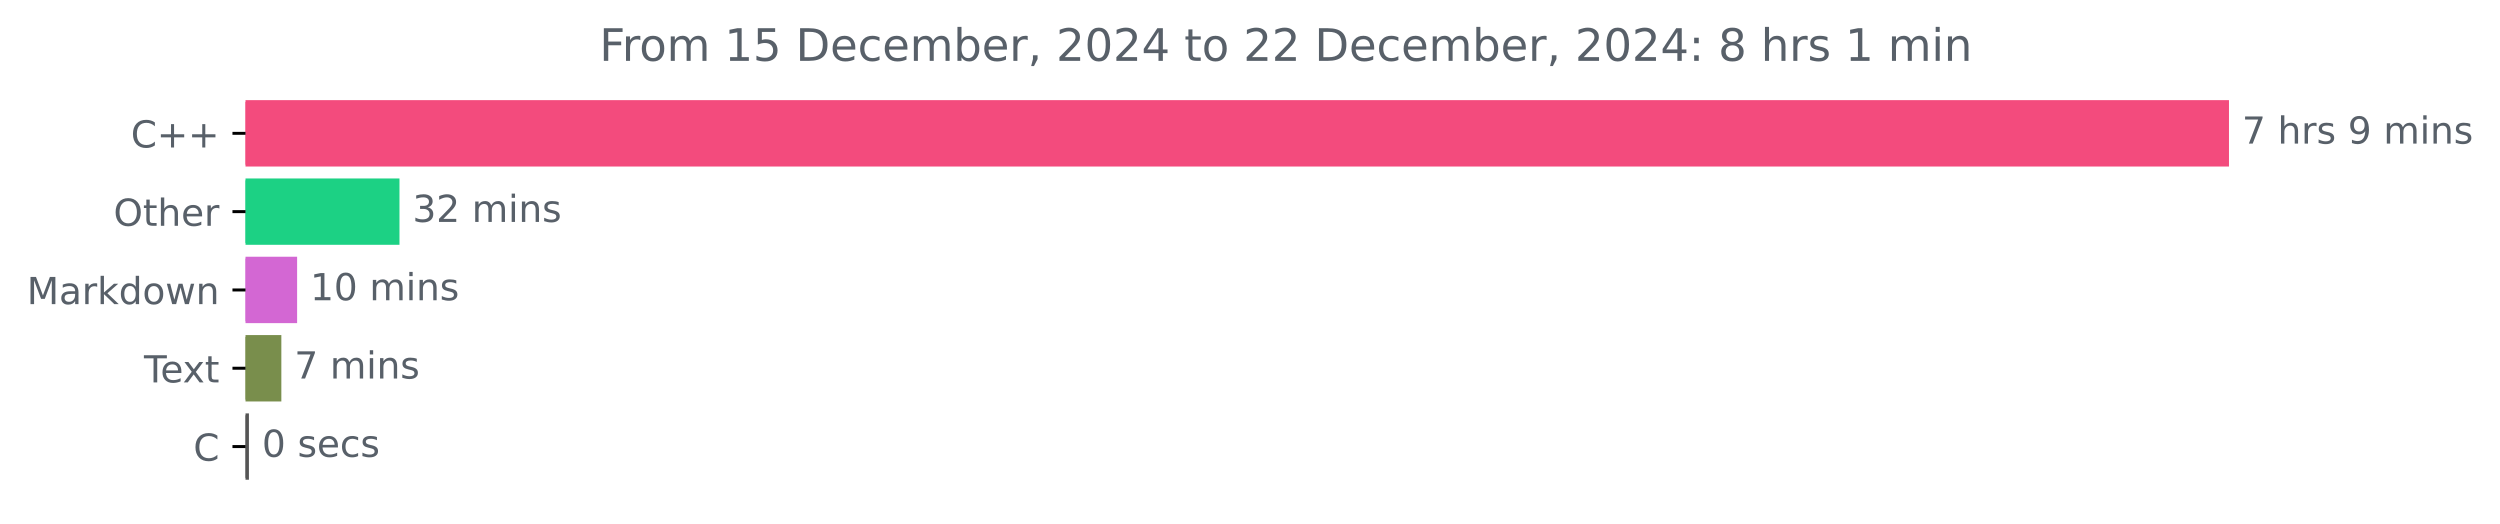
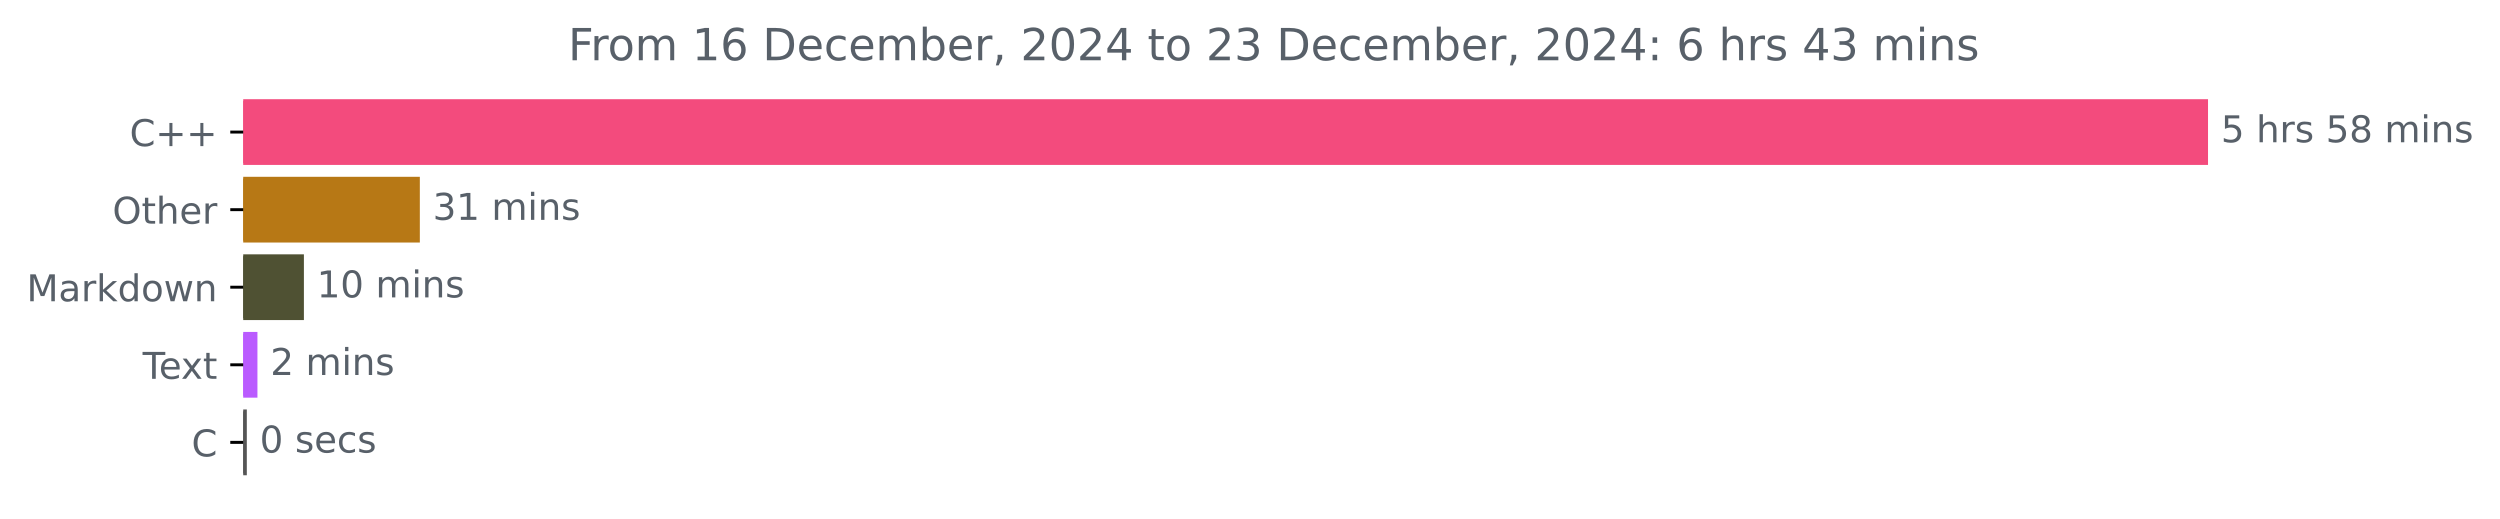
- <svg xmlns="http://www.w3.org/2000/svg" xmlns:xlink="http://www.w3.org/1999/xlink" width="670.452pt" height="140.398pt" viewBox="0 0 670.452 140.398" version="1.1">
+ <svg xmlns="http://www.w3.org/2000/svg" xmlns:xlink="http://www.w3.org/1999/xlink" width="676.815pt" height="140.398pt" viewBox="0 0 676.815 140.398" version="1.1">
  <defs>
    <style type="text/css">*{stroke-linejoin: round; stroke-linecap: butt}</style>
  </defs>
  <g id="figure_1">
    <g id="patch_1">
-       <path d="M 0 140.398  L 670.452 140.398  L 670.452 0  L 0 0  L 0 140.398  z " style="fill: none" />
+       <path d="M 0 140.398  L 676.815 140.398  L 676.815 0  L 0 0  L 0 140.398  z " style="fill: none" />
    </g>
    <g id="axes_1">
      <g id="patch_2">
-         <path d="M 65.841 27.358  L 597.269 27.358  L 597.269 44.158  L 65.841 44.158  z " clip-path="url(#p51cba4e1e6)" style="fill: #f34b7d; stroke: #f34b7d; stroke-linejoin: miter" />
+         <path d="M 65.841 27.358  L 597.269 27.358  L 597.269 44.158  L 65.841 44.158  z " clip-path="url(#p198c90b90d)" style="fill: #f34b7d; stroke: #f34b7d; stroke-linejoin: miter" />
      </g>
      <g id="patch_3">
-         <path d="M 65.841 48.358  L 106.633 48.358  L 106.633 65.158  L 65.841 65.158  z " clip-path="url(#p51cba4e1e6)" style="fill: #1cd184; stroke: #1cd184; stroke-linejoin: miter" />
+         <path d="M 65.841 48.358  L 113.161 48.358  L 113.161 65.158  L 65.841 65.158  z " clip-path="url(#p198c90b90d)" style="fill: #b77815; stroke: #b77815; stroke-linejoin: miter" />
      </g>
      <g id="patch_4">
-         <path d="M 65.841 69.358  L 79.18 69.358  L 79.18 86.158  L 65.841 86.158  z " clip-path="url(#p51cba4e1e6)" style="fill: #d367d3; stroke: #d367d3; stroke-linejoin: miter" />
+         <path d="M 65.841 69.358  L 81.774 69.358  L 81.774 86.158  L 65.841 86.158  z " clip-path="url(#p198c90b90d)" style="fill: #4f5133; stroke: #4f5133; stroke-linejoin: miter" />
      </g>
      <g id="patch_5">
-         <path d="M 65.841 90.358  L 74.952 90.358  L 74.952 107.158  L 65.841 107.158  z " clip-path="url(#p51cba4e1e6)" style="fill: #798e4c; stroke: #798e4c; stroke-linejoin: miter" />
+         <path d="M 65.841 90.358  L 69.195 90.358  L 69.195 107.158  L 65.841 107.158  z " clip-path="url(#p198c90b90d)" style="fill: #ba5bff; stroke: #ba5bff; stroke-linejoin: miter" />
      </g>
      <g id="patch_6">
-         <path d="M 65.841 111.358  L 66.257 111.358  L 66.257 128.158  L 65.841 128.158  z " clip-path="url(#p51cba4e1e6)" style="fill: #555555; stroke: #555555; stroke-linejoin: miter" />
+         <path d="M 65.841 111.358  L 66.32 111.358  L 66.32 128.158  L 65.841 128.158  z " clip-path="url(#p198c90b90d)" style="fill: #555555; stroke: #555555; stroke-linejoin: miter" />
      </g>
      <g id="matplotlib.axis_1" />
      <g id="matplotlib.axis_2">
        <g id="ytick_1">
          <g id="line2d_1">
            <defs>
-               <path id="m1af787ad83" d="M 0 0  L -3.5 0  " style="stroke: #000000; stroke-width: 0.8" />
+               <path id="md72a9754f8" d="M 0 0  L -3.5 0  " style="stroke: #000000; stroke-width: 0.8" />
            </defs>
            <g>
-               <use xlink:href="#m1af787ad83" x="65.841" y="35.758" style="stroke: #000000; stroke-width: 0.8" />
+               <use xlink:href="#md72a9754f8" x="65.841" y="35.758" style="stroke: #000000; stroke-width: 0.8" />
            </g>
          </g>
          <g id="text_1">
            <g style="fill: #586069" transform="translate(35.09844 39.55734) scale(0.1 -0.1)">
              <defs>
                <path id="DejaVuSans-43" d="M 4122 4306  L 4122 3641  Q 3803 3938 3442 4084  Q 3081 4231 2675 4231  Q 1875 4231 1450 3742  Q 1025 3253 1025 2328  Q 1025 1406 1450 917  Q 1875 428 2675 428  Q 3081 428 3442 575  Q 3803 722 4122 1019  L 4122 359  Q 3791 134 3420 21  Q 3050 -91 2638 -91  Q 1578 -91 968 557  Q 359 1206 359 2328  Q 359 3453 968 4101  Q 1578 4750 2638 4750  Q 3056 4750 3426 4639  Q 3797 4528 4122 4306  z " transform="scale(0.015625)" />
                <path id="DejaVuSans-2b" d="M 2944 4013  L 2944 2272  L 4684 2272  L 4684 1741  L 2944 1741  L 2944 0  L 2419 0  L 2419 1741  L 678 1741  L 678 2272  L 2419 2272  L 2419 4013  L 2944 4013  z " transform="scale(0.015625)" />
              </defs>
              <use xlink:href="#DejaVuSans-43" />
              <use xlink:href="#DejaVuSans-2b" x="69.824" />
              <use xlink:href="#DejaVuSans-2b" x="153.613" />
            </g>
          </g>
        </g>
        <g id="ytick_2">
          <g id="line2d_2">
            <g>
-               <use xlink:href="#m1af787ad83" x="65.841" y="56.758" style="stroke: #000000; stroke-width: 0.8" />
+               <use xlink:href="#md72a9754f8" x="65.841" y="56.758" style="stroke: #000000; stroke-width: 0.8" />
            </g>
          </g>
          <g id="text_2">
            <g style="fill: #586069" transform="translate(30.44687 60.55734) scale(0.1 -0.1)">
              <defs>
                <path id="DejaVuSans-4f" d="M 2522 4238  Q 1834 4238 1429 3725  Q 1025 3213 1025 2328  Q 1025 1447 1429 934  Q 1834 422 2522 422  Q 3209 422 3611 934  Q 4013 1447 4013 2328  Q 4013 3213 3611 3725  Q 3209 4238 2522 4238  z M 2522 4750  Q 3503 4750 4090 4092  Q 4678 3434 4678 2328  Q 4678 1225 4090 567  Q 3503 -91 2522 -91  Q 1538 -91 948 565  Q 359 1222 359 2328  Q 359 3434 948 4092  Q 1538 4750 2522 4750  z " transform="scale(0.015625)" />
                <path id="DejaVuSans-74" d="M 1172 4494  L 1172 3500  L 2356 3500  L 2356 3053  L 1172 3053  L 1172 1153  Q 1172 725 1289 603  Q 1406 481 1766 481  L 2356 481  L 2356 0  L 1766 0  Q 1100 0 847 248  Q 594 497 594 1153  L 594 3053  L 172 3053  L 172 3500  L 594 3500  L 594 4494  L 1172 4494  z " transform="scale(0.015625)" />
                <path id="DejaVuSans-68" d="M 3513 2113  L 3513 0  L 2938 0  L 2938 2094  Q 2938 2591 2744 2837  Q 2550 3084 2163 3084  Q 1697 3084 1428 2787  Q 1159 2491 1159 1978  L 1159 0  L 581 0  L 581 4863  L 1159 4863  L 1159 2956  Q 1366 3272 1645 3428  Q 1925 3584 2291 3584  Q 2894 3584 3203 3211  Q 3513 2838 3513 2113  z " transform="scale(0.015625)" />
                <path id="DejaVuSans-65" d="M 3597 1894  L 3597 1613  L 953 1613  Q 991 1019 1311 708  Q 1631 397 2203 397  Q 2534 397 2845 478  Q 3156 559 3463 722  L 3463 178  Q 3153 47 2828 -22  Q 2503 -91 2169 -91  Q 1331 -91 842 396  Q 353 884 353 1716  Q 353 2575 817 3079  Q 1281 3584 2069 3584  Q 2775 3584 3186 3129  Q 3597 2675 3597 1894  z M 3022 2063  Q 3016 2534 2758 2815  Q 2500 3097 2075 3097  Q 1594 3097 1305 2825  Q 1016 2553 972 2059  L 3022 2063  z " transform="scale(0.015625)" />
                <path id="DejaVuSans-72" d="M 2631 2963  Q 2534 3019 2420 3045  Q 2306 3072 2169 3072  Q 1681 3072 1420 2755  Q 1159 2438 1159 1844  L 1159 0  L 581 0  L 581 3500  L 1159 3500  L 1159 2956  Q 1341 3275 1631 3429  Q 1922 3584 2338 3584  Q 2397 3584 2469 3576  Q 2541 3569 2628 3553  L 2631 2963  z " transform="scale(0.015625)" />
              </defs>
              <use xlink:href="#DejaVuSans-4f" />
              <use xlink:href="#DejaVuSans-74" x="78.711" />
              <use xlink:href="#DejaVuSans-68" x="117.92" />
              <use xlink:href="#DejaVuSans-65" x="181.299" />
              <use xlink:href="#DejaVuSans-72" x="242.822" />
            </g>
          </g>
        </g>
        <g id="ytick_3">
          <g id="line2d_3">
            <g>
-               <use xlink:href="#m1af787ad83" x="65.841" y="77.758" style="stroke: #000000; stroke-width: 0.8" />
+               <use xlink:href="#md72a9754f8" x="65.841" y="77.758" style="stroke: #000000; stroke-width: 0.8" />
            </g>
          </g>
          <g id="text_3">
            <g style="fill: #586069" transform="translate(7.2 81.55734) scale(0.1 -0.1)">
              <defs>
                <path id="DejaVuSans-4d" d="M 628 4666  L 1569 4666  L 2759 1491  L 3956 4666  L 4897 4666  L 4897 0  L 4281 0  L 4281 4097  L 3078 897  L 2444 897  L 1241 4097  L 1241 0  L 628 0  L 628 4666  z " transform="scale(0.015625)" />
                <path id="DejaVuSans-61" d="M 2194 1759  Q 1497 1759 1228 1600  Q 959 1441 959 1056  Q 959 750 1161 570  Q 1363 391 1709 391  Q 2188 391 2477 730  Q 2766 1069 2766 1631  L 2766 1759  L 2194 1759  z M 3341 1997  L 3341 0  L 2766 0  L 2766 531  Q 2569 213 2275 61  Q 1981 -91 1556 -91  Q 1019 -91 701 211  Q 384 513 384 1019  Q 384 1609 779 1909  Q 1175 2209 1959 2209  L 2766 2209  L 2766 2266  Q 2766 2663 2505 2880  Q 2244 3097 1772 3097  Q 1472 3097 1187 3025  Q 903 2953 641 2809  L 641 3341  Q 956 3463 1253 3523  Q 1550 3584 1831 3584  Q 2591 3584 2966 3190  Q 3341 2797 3341 1997  z " transform="scale(0.015625)" />
                <path id="DejaVuSans-6b" d="M 581 4863  L 1159 4863  L 1159 1991  L 2875 3500  L 3609 3500  L 1753 1863  L 3688 0  L 2938 0  L 1159 1709  L 1159 0  L 581 0  L 581 4863  z " transform="scale(0.015625)" />
                <path id="DejaVuSans-64" d="M 2906 2969  L 2906 4863  L 3481 4863  L 3481 0  L 2906 0  L 2906 525  Q 2725 213 2448 61  Q 2172 -91 1784 -91  Q 1150 -91 751 415  Q 353 922 353 1747  Q 353 2572 751 3078  Q 1150 3584 1784 3584  Q 2172 3584 2448 3432  Q 2725 3281 2906 2969  z M 947 1747  Q 947 1113 1208 752  Q 1469 391 1925 391  Q 2381 391 2643 752  Q 2906 1113 2906 1747  Q 2906 2381 2643 2742  Q 2381 3103 1925 3103  Q 1469 3103 1208 2742  Q 947 2381 947 1747  z " transform="scale(0.015625)" />
                <path id="DejaVuSans-6f" d="M 1959 3097  Q 1497 3097 1228 2736  Q 959 2375 959 1747  Q 959 1119 1226 758  Q 1494 397 1959 397  Q 2419 397 2687 759  Q 2956 1122 2956 1747  Q 2956 2369 2687 2733  Q 2419 3097 1959 3097  z M 1959 3584  Q 2709 3584 3137 3096  Q 3566 2609 3566 1747  Q 3566 888 3137 398  Q 2709 -91 1959 -91  Q 1206 -91 779 398  Q 353 888 353 1747  Q 353 2609 779 3096  Q 1206 3584 1959 3584  z " transform="scale(0.015625)" />
                <path id="DejaVuSans-77" d="M 269 3500  L 844 3500  L 1563 769  L 2278 3500  L 2956 3500  L 3675 769  L 4391 3500  L 4966 3500  L 4050 0  L 3372 0  L 2619 2869  L 1863 0  L 1184 0  L 269 3500  z " transform="scale(0.015625)" />
                <path id="DejaVuSans-6e" d="M 3513 2113  L 3513 0  L 2938 0  L 2938 2094  Q 2938 2591 2744 2837  Q 2550 3084 2163 3084  Q 1697 3084 1428 2787  Q 1159 2491 1159 1978  L 1159 0  L 581 0  L 581 3500  L 1159 3500  L 1159 2956  Q 1366 3272 1645 3428  Q 1925 3584 2291 3584  Q 2894 3584 3203 3211  Q 3513 2838 3513 2113  z " transform="scale(0.015625)" />
              </defs>
              <use xlink:href="#DejaVuSans-4d" />
              <use xlink:href="#DejaVuSans-61" x="86.279" />
              <use xlink:href="#DejaVuSans-72" x="147.559" />
              <use xlink:href="#DejaVuSans-6b" x="188.672" />
              <use xlink:href="#DejaVuSans-64" x="246.582" />
              <use xlink:href="#DejaVuSans-6f" x="310.059" />
              <use xlink:href="#DejaVuSans-77" x="371.24" />
              <use xlink:href="#DejaVuSans-6e" x="453.027" />
            </g>
          </g>
        </g>
        <g id="ytick_4">
          <g id="line2d_4">
            <g>
-               <use xlink:href="#m1af787ad83" x="65.841" y="98.758" style="stroke: #000000; stroke-width: 0.8" />
+               <use xlink:href="#md72a9754f8" x="65.841" y="98.758" style="stroke: #000000; stroke-width: 0.8" />
            </g>
          </g>
          <g id="text_4">
            <g style="fill: #586069" transform="translate(38.61563 102.5573) scale(0.1 -0.1)">
              <defs>
                <path id="DejaVuSans-54" d="M -19 4666  L 3928 4666  L 3928 4134  L 2272 4134  L 2272 0  L 1638 0  L 1638 4134  L -19 4134  L -19 4666  z " transform="scale(0.015625)" />
                <path id="DejaVuSans-78" d="M 3513 3500  L 2247 1797  L 3578 0  L 2900 0  L 1881 1375  L 863 0  L 184 0  L 1544 1831  L 300 3500  L 978 3500  L 1906 2253  L 2834 3500  L 3513 3500  z " transform="scale(0.015625)" />
              </defs>
              <use xlink:href="#DejaVuSans-54" />
              <use xlink:href="#DejaVuSans-65" x="44.084" />
              <use xlink:href="#DejaVuSans-78" x="103.857" />
              <use xlink:href="#DejaVuSans-74" x="163.037" />
            </g>
          </g>
        </g>
        <g id="ytick_5">
          <g id="line2d_5">
            <g>
-               <use xlink:href="#m1af787ad83" x="65.841" y="119.758" style="stroke: #000000; stroke-width: 0.8" />
+               <use xlink:href="#md72a9754f8" x="65.841" y="119.758" style="stroke: #000000; stroke-width: 0.8" />
            </g>
          </g>
          <g id="text_5">
            <g style="fill: #586069" transform="translate(51.85781 123.5573) scale(0.1 -0.1)">
              <use xlink:href="#DejaVuSans-43" />
            </g>
          </g>
        </g>
      </g>
      <g id="text_6">
        <g style="fill: #586069" transform="translate(601.2692 38.5175) scale(0.1 -0.1)">
          <defs>
-             <path id="DejaVuSans-37" d="M 525 4666  L 3525 4666  L 3525 4397  L 1831 0  L 1172 0  L 2766 4134  L 525 4134  L 525 4666  z " transform="scale(0.015625)" />
+             <path id="DejaVuSans-35" d="M 691 4666  L 3169 4666  L 3169 4134  L 1269 4134  L 1269 2991  Q 1406 3038 1543 3061  Q 1681 3084 1819 3084  Q 2600 3084 3056 2656  Q 3513 2228 3513 1497  Q 3513 744 3044 326  Q 2575 -91 1722 -91  Q 1428 -91 1123 -41  Q 819 9 494 109  L 494 744  Q 775 591 1075 516  Q 1375 441 1709 441  Q 2250 441 2565 725  Q 2881 1009 2881 1497  Q 2881 1984 2565 2268  Q 2250 2553 1709 2553  Q 1456 2553 1204 2497  Q 953 2441 691 2322  L 691 4666  z " transform="scale(0.015625)" />
            <path id="DejaVuSans-20" transform="scale(0.015625)" />
            <path id="DejaVuSans-73" d="M 2834 3397  L 2834 2853  Q 2591 2978 2328 3040  Q 2066 3103 1784 3103  Q 1356 3103 1142 2972  Q 928 2841 928 2578  Q 928 2378 1081 2264  Q 1234 2150 1697 2047  L 1894 2003  Q 2506 1872 2764 1633  Q 3022 1394 3022 966  Q 3022 478 2636 193  Q 2250 -91 1575 -91  Q 1294 -91 989 -36  Q 684 19 347 128  L 347 722  Q 666 556 975 473  Q 1284 391 1588 391  Q 1994 391 2212 530  Q 2431 669 2431 922  Q 2431 1156 2273 1281  Q 2116 1406 1581 1522  L 1381 1569  Q 847 1681 609 1914  Q 372 2147 372 2553  Q 372 3047 722 3315  Q 1072 3584 1716 3584  Q 2034 3584 2315 3537  Q 2597 3491 2834 3397  z " transform="scale(0.015625)" />
-             <path id="DejaVuSans-39" d="M 703 97  L 703 672  Q 941 559 1184 500  Q 1428 441 1663 441  Q 2288 441 2617 861  Q 2947 1281 2994 2138  Q 2813 1869 2534 1725  Q 2256 1581 1919 1581  Q 1219 1581 811 2004  Q 403 2428 403 3163  Q 403 3881 828 4315  Q 1253 4750 1959 4750  Q 2769 4750 3195 4129  Q 3622 3509 3622 2328  Q 3622 1225 3098 567  Q 2575 -91 1691 -91  Q 1453 -91 1209 -44  Q 966 3 703 97  z M 1959 2075  Q 2384 2075 2632 2365  Q 2881 2656 2881 3163  Q 2881 3666 2632 3958  Q 2384 4250 1959 4250  Q 1534 4250 1286 3958  Q 1038 3666 1038 3163  Q 1038 2656 1286 2365  Q 1534 2075 1959 2075  z " transform="scale(0.015625)" />
+             <path id="DejaVuSans-38" d="M 2034 2216  Q 1584 2216 1326 1975  Q 1069 1734 1069 1313  Q 1069 891 1326 650  Q 1584 409 2034 409  Q 2484 409 2743 651  Q 3003 894 3003 1313  Q 3003 1734 2745 1975  Q 2488 2216 2034 2216  z M 1403 2484  Q 997 2584 770 2862  Q 544 3141 544 3541  Q 544 4100 942 4425  Q 1341 4750 2034 4750  Q 2731 4750 3128 4425  Q 3525 4100 3525 3541  Q 3525 3141 3298 2862  Q 3072 2584 2669 2484  Q 3125 2378 3379 2068  Q 3634 1759 3634 1313  Q 3634 634 3220 271  Q 2806 -91 2034 -91  Q 1263 -91 848 271  Q 434 634 434 1313  Q 434 1759 690 2068  Q 947 2378 1403 2484  z M 1172 3481  Q 1172 3119 1398 2916  Q 1625 2713 2034 2713  Q 2441 2713 2670 2916  Q 2900 3119 2900 3481  Q 2900 3844 2670 4047  Q 2441 4250 2034 4250  Q 1625 4250 1398 4047  Q 1172 3844 1172 3481  z " transform="scale(0.015625)" />
            <path id="DejaVuSans-6d" d="M 3328 2828  Q 3544 3216 3844 3400  Q 4144 3584 4550 3584  Q 5097 3584 5394 3201  Q 5691 2819 5691 2113  L 5691 0  L 5113 0  L 5113 2094  Q 5113 2597 4934 2840  Q 4756 3084 4391 3084  Q 3944 3084 3684 2787  Q 3425 2491 3425 1978  L 3425 0  L 2847 0  L 2847 2094  Q 2847 2600 2669 2842  Q 2491 3084 2119 3084  Q 1678 3084 1418 2786  Q 1159 2488 1159 1978  L 1159 0  L 581 0  L 581 3500  L 1159 3500  L 1159 2956  Q 1356 3278 1631 3431  Q 1906 3584 2284 3584  Q 2666 3584 2933 3390  Q 3200 3197 3328 2828  z " transform="scale(0.015625)" />
            <path id="DejaVuSans-69" d="M 603 3500  L 1178 3500  L 1178 0  L 603 0  L 603 3500  z M 603 4863  L 1178 4863  L 1178 4134  L 603 4134  L 603 4863  z " transform="scale(0.015625)" />
          </defs>
-           <use xlink:href="#DejaVuSans-37" />
+           <use xlink:href="#DejaVuSans-35" />
          <use xlink:href="#DejaVuSans-20" x="63.623" />
          <use xlink:href="#DejaVuSans-68" x="95.41" />
          <use xlink:href="#DejaVuSans-72" x="158.789" />
          <use xlink:href="#DejaVuSans-73" x="199.902" />
          <use xlink:href="#DejaVuSans-20" x="252.002" />
-           <use xlink:href="#DejaVuSans-39" x="283.789" />
-           <use xlink:href="#DejaVuSans-20" x="347.412" />
-           <use xlink:href="#DejaVuSans-6d" x="379.199" />
-           <use xlink:href="#DejaVuSans-69" x="476.611" />
-           <use xlink:href="#DejaVuSans-6e" x="504.395" />
-           <use xlink:href="#DejaVuSans-73" x="567.773" />
+           <use xlink:href="#DejaVuSans-35" x="283.789" />
+           <use xlink:href="#DejaVuSans-38" x="347.412" />
+           <use xlink:href="#DejaVuSans-20" x="411.035" />
+           <use xlink:href="#DejaVuSans-6d" x="442.822" />
+           <use xlink:href="#DejaVuSans-69" x="540.234" />
+           <use xlink:href="#DejaVuSans-6e" x="568.018" />
+           <use xlink:href="#DejaVuSans-73" x="631.396" />
        </g>
      </g>
      <g id="text_7">
-         <g style="fill: #586069" transform="translate(110.6327 59.5175) scale(0.1 -0.1)">
+         <g style="fill: #586069" transform="translate(117.1612 59.5175) scale(0.1 -0.1)">
          <defs>
            <path id="DejaVuSans-33" d="M 2597 2516  Q 3050 2419 3304 2112  Q 3559 1806 3559 1356  Q 3559 666 3084 287  Q 2609 -91 1734 -91  Q 1441 -91 1130 -33  Q 819 25 488 141  L 488 750  Q 750 597 1062 519  Q 1375 441 1716 441  Q 2309 441 2620 675  Q 2931 909 2931 1356  Q 2931 1769 2642 2001  Q 2353 2234 1838 2234  L 1294 2234  L 1294 2753  L 1863 2753  Q 2328 2753 2575 2939  Q 2822 3125 2822 3475  Q 2822 3834 2567 4026  Q 2313 4219 1838 4219  Q 1578 4219 1281 4162  Q 984 4106 628 3988  L 628 4550  Q 988 4650 1302 4700  Q 1616 4750 1894 4750  Q 2613 4750 3031 4423  Q 3450 4097 3450 3541  Q 3450 3153 3228 2886  Q 3006 2619 2597 2516  z " transform="scale(0.015625)" />
-             <path id="DejaVuSans-32" d="M 1228 531  L 3431 531  L 3431 0  L 469 0  L 469 531  Q 828 903 1448 1529  Q 2069 2156 2228 2338  Q 2531 2678 2651 2914  Q 2772 3150 2772 3378  Q 2772 3750 2511 3984  Q 2250 4219 1831 4219  Q 1534 4219 1204 4116  Q 875 4013 500 3803  L 500 4441  Q 881 4594 1212 4672  Q 1544 4750 1819 4750  Q 2544 4750 2975 4387  Q 3406 4025 3406 3419  Q 3406 3131 3298 2873  Q 3191 2616 2906 2266  Q 2828 2175 2409 1742  Q 1991 1309 1228 531  z " transform="scale(0.015625)" />
+             <path id="DejaVuSans-31" d="M 794 531  L 1825 531  L 1825 4091  L 703 3866  L 703 4441  L 1819 4666  L 2450 4666  L 2450 531  L 3481 531  L 3481 0  L 794 0  L 794 531  z " transform="scale(0.015625)" />
          </defs>
          <use xlink:href="#DejaVuSans-33" />
-           <use xlink:href="#DejaVuSans-32" x="63.623" />
+           <use xlink:href="#DejaVuSans-31" x="63.623" />
          <use xlink:href="#DejaVuSans-20" x="127.246" />
          <use xlink:href="#DejaVuSans-6d" x="159.033" />
          <use xlink:href="#DejaVuSans-69" x="256.445" />
          <use xlink:href="#DejaVuSans-6e" x="284.229" />
          <use xlink:href="#DejaVuSans-73" x="347.607" />
        </g>
      </g>
      <g id="text_8">
-         <g style="fill: #586069" transform="translate(83.17994 80.5175) scale(0.1 -0.1)">
-           <defs>
-             <path id="DejaVuSans-31" d="M 794 531  L 1825 531  L 1825 4091  L 703 3866  L 703 4441  L 1819 4666  L 2450 4666  L 2450 531  L 3481 531  L 3481 0  L 794 0  L 794 531  z " transform="scale(0.015625)" />
+         <g style="fill: #586069" transform="translate(85.7739 80.5175) scale(0.1 -0.1)">
+           <defs>
            <path id="DejaVuSans-30" d="M 2034 4250  Q 1547 4250 1301 3770  Q 1056 3291 1056 2328  Q 1056 1369 1301 889  Q 1547 409 2034 409  Q 2525 409 2770 889  Q 3016 1369 3016 2328  Q 3016 3291 2770 3770  Q 2525 4250 2034 4250  z M 2034 4750  Q 2819 4750 3233 4129  Q 3647 3509 3647 2328  Q 3647 1150 3233 529  Q 2819 -91 2034 -91  Q 1250 -91 836 529  Q 422 1150 422 2328  Q 422 3509 836 4129  Q 1250 4750 2034 4750  z " transform="scale(0.015625)" />
          </defs>
          <use xlink:href="#DejaVuSans-31" />
          <use xlink:href="#DejaVuSans-30" x="63.623" />
          <use xlink:href="#DejaVuSans-20" x="127.246" />
          <use xlink:href="#DejaVuSans-6d" x="159.033" />
          <use xlink:href="#DejaVuSans-69" x="256.445" />
          <use xlink:href="#DejaVuSans-6e" x="284.229" />
          <use xlink:href="#DejaVuSans-73" x="347.607" />
        </g>
      </g>
      <g id="text_9">
-         <g style="fill: #586069" transform="translate(78.95185 101.5175) scale(0.1 -0.1)">
-           <use xlink:href="#DejaVuSans-37" />
+         <g style="fill: #586069" transform="translate(73.195 101.5175) scale(0.1 -0.1)">
+           <defs>
+             <path id="DejaVuSans-32" d="M 1228 531  L 3431 531  L 3431 0  L 469 0  L 469 531  Q 828 903 1448 1529  Q 2069 2156 2228 2338  Q 2531 2678 2651 2914  Q 2772 3150 2772 3378  Q 2772 3750 2511 3984  Q 2250 4219 1831 4219  Q 1534 4219 1204 4116  Q 875 4013 500 3803  L 500 4441  Q 881 4594 1212 4672  Q 1544 4750 1819 4750  Q 2544 4750 2975 4387  Q 3406 4025 3406 3419  Q 3406 3131 3298 2873  Q 3191 2616 2906 2266  Q 2828 2175 2409 1742  Q 1991 1309 1228 531  z " transform="scale(0.015625)" />
+           </defs>
+           <use xlink:href="#DejaVuSans-32" />
          <use xlink:href="#DejaVuSans-20" x="63.623" />
          <use xlink:href="#DejaVuSans-6d" x="95.41" />
          <use xlink:href="#DejaVuSans-69" x="192.822" />
          <use xlink:href="#DejaVuSans-6e" x="220.605" />
          <use xlink:href="#DejaVuSans-73" x="283.984" />
        </g>
      </g>
      <g id="text_10">
-         <g style="fill: #586069" transform="translate(70.25748 122.5175) scale(0.1 -0.1)">
+         <g style="fill: #586069" transform="translate(70.31982 122.5175) scale(0.1 -0.1)">
          <defs>
            <path id="DejaVuSans-63" d="M 3122 3366  L 3122 2828  Q 2878 2963 2633 3030  Q 2388 3097 2138 3097  Q 1578 3097 1268 2742  Q 959 2388 959 1747  Q 959 1106 1268 751  Q 1578 397 2138 397  Q 2388 397 2633 464  Q 2878 531 3122 666  L 3122 134  Q 2881 22 2623 -34  Q 2366 -91 2075 -91  Q 1284 -91 818 406  Q 353 903 353 1747  Q 353 2603 823 3093  Q 1294 3584 2113 3584  Q 2378 3584 2631 3529  Q 2884 3475 3122 3366  z " transform="scale(0.015625)" />
          </defs>
          <use xlink:href="#DejaVuSans-30" />
          <use xlink:href="#DejaVuSans-20" x="63.623" />
          <use xlink:href="#DejaVuSans-73" x="95.41" />
          <use xlink:href="#DejaVuSans-65" x="147.51" />
          <use xlink:href="#DejaVuSans-63" x="209.033" />
          <use xlink:href="#DejaVuSans-73" x="264.014" />
        </g>
      </g>
      <g id="text_11">
-         <g style="fill: #586069" transform="translate(160.7606 16.31812) scale(0.12 -0.12)">
+         <g style="fill: #586069" transform="translate(153.8175 16.31812) scale(0.12 -0.12)">
          <defs>
            <path id="DejaVuSans-46" d="M 628 4666  L 3309 4666  L 3309 4134  L 1259 4134  L 1259 2759  L 3109 2759  L 3109 2228  L 1259 2228  L 1259 0  L 628 0  L 628 4666  z " transform="scale(0.015625)" />
-             <path id="DejaVuSans-35" d="M 691 4666  L 3169 4666  L 3169 4134  L 1269 4134  L 1269 2991  Q 1406 3038 1543 3061  Q 1681 3084 1819 3084  Q 2600 3084 3056 2656  Q 3513 2228 3513 1497  Q 3513 744 3044 326  Q 2575 -91 1722 -91  Q 1428 -91 1123 -41  Q 819 9 494 109  L 494 744  Q 775 591 1075 516  Q 1375 441 1709 441  Q 2250 441 2565 725  Q 2881 1009 2881 1497  Q 2881 1984 2565 2268  Q 2250 2553 1709 2553  Q 1456 2553 1204 2497  Q 953 2441 691 2322  L 691 4666  z " transform="scale(0.015625)" />
+             <path id="DejaVuSans-36" d="M 2113 2584  Q 1688 2584 1439 2293  Q 1191 2003 1191 1497  Q 1191 994 1439 701  Q 1688 409 2113 409  Q 2538 409 2786 701  Q 3034 994 3034 1497  Q 3034 2003 2786 2293  Q 2538 2584 2113 2584  z M 3366 4563  L 3366 3988  Q 3128 4100 2886 4159  Q 2644 4219 2406 4219  Q 1781 4219 1451 3797  Q 1122 3375 1075 2522  Q 1259 2794 1537 2939  Q 1816 3084 2150 3084  Q 2853 3084 3261 2657  Q 3669 2231 3669 1497  Q 3669 778 3244 343  Q 2819 -91 2113 -91  Q 1303 -91 875 529  Q 447 1150 447 2328  Q 447 3434 972 4092  Q 1497 4750 2381 4750  Q 2619 4750 2861 4703  Q 3103 4656 3366 4563  z " transform="scale(0.015625)" />
            <path id="DejaVuSans-44" d="M 1259 4147  L 1259 519  L 2022 519  Q 2988 519 3436 956  Q 3884 1394 3884 2338  Q 3884 3275 3436 3711  Q 2988 4147 2022 4147  L 1259 4147  z M 628 4666  L 1925 4666  Q 3281 4666 3915 4102  Q 4550 3538 4550 2338  Q 4550 1131 3912 565  Q 3275 0 1925 0  L 628 0  L 628 4666  z " transform="scale(0.015625)" />
            <path id="DejaVuSans-62" d="M 3116 1747  Q 3116 2381 2855 2742  Q 2594 3103 2138 3103  Q 1681 3103 1420 2742  Q 1159 2381 1159 1747  Q 1159 1113 1420 752  Q 1681 391 2138 391  Q 2594 391 2855 752  Q 3116 1113 3116 1747  z M 1159 2969  Q 1341 3281 1617 3432  Q 1894 3584 2278 3584  Q 2916 3584 3314 3078  Q 3713 2572 3713 1747  Q 3713 922 3314 415  Q 2916 -91 2278 -91  Q 1894 -91 1617 61  Q 1341 213 1159 525  L 1159 0  L 581 0  L 581 4863  L 1159 4863  L 1159 2969  z " transform="scale(0.015625)" />
            <path id="DejaVuSans-2c" d="M 750 794  L 1409 794  L 1409 256  L 897 -744  L 494 -744  L 750 256  L 750 794  z " transform="scale(0.015625)" />
            <path id="DejaVuSans-34" d="M 2419 4116  L 825 1625  L 2419 1625  L 2419 4116  z M 2253 4666  L 3047 4666  L 3047 1625  L 3713 1625  L 3713 1100  L 3047 1100  L 3047 0  L 2419 0  L 2419 1100  L 313 1100  L 313 1709  L 2253 4666  z " transform="scale(0.015625)" />
            <path id="DejaVuSans-3a" d="M 750 794  L 1409 794  L 1409 0  L 750 0  L 750 794  z M 750 3309  L 1409 3309  L 1409 2516  L 750 2516  L 750 3309  z " transform="scale(0.015625)" />
-             <path id="DejaVuSans-38" d="M 2034 2216  Q 1584 2216 1326 1975  Q 1069 1734 1069 1313  Q 1069 891 1326 650  Q 1584 409 2034 409  Q 2484 409 2743 651  Q 3003 894 3003 1313  Q 3003 1734 2745 1975  Q 2488 2216 2034 2216  z M 1403 2484  Q 997 2584 770 2862  Q 544 3141 544 3541  Q 544 4100 942 4425  Q 1341 4750 2034 4750  Q 2731 4750 3128 4425  Q 3525 4100 3525 3541  Q 3525 3141 3298 2862  Q 3072 2584 2669 2484  Q 3125 2378 3379 2068  Q 3634 1759 3634 1313  Q 3634 634 3220 271  Q 2806 -91 2034 -91  Q 1263 -91 848 271  Q 434 634 434 1313  Q 434 1759 690 2068  Q 947 2378 1403 2484  z M 1172 3481  Q 1172 3119 1398 2916  Q 1625 2713 2034 2713  Q 2441 2713 2670 2916  Q 2900 3119 2900 3481  Q 2900 3844 2670 4047  Q 2441 4250 2034 4250  Q 1625 4250 1398 4047  Q 1172 3844 1172 3481  z " transform="scale(0.015625)" />
          </defs>
          <use xlink:href="#DejaVuSans-46" />
          <use xlink:href="#DejaVuSans-72" x="50.27" />
          <use xlink:href="#DejaVuSans-6f" x="89.133" />
          <use xlink:href="#DejaVuSans-6d" x="150.314" />
          <use xlink:href="#DejaVuSans-20" x="247.727" />
          <use xlink:href="#DejaVuSans-31" x="279.514" />
-           <use xlink:href="#DejaVuSans-35" x="343.137" />
+           <use xlink:href="#DejaVuSans-36" x="343.137" />
          <use xlink:href="#DejaVuSans-20" x="406.76" />
          <use xlink:href="#DejaVuSans-44" x="438.547" />
          <use xlink:href="#DejaVuSans-65" x="515.549" />
          <use xlink:href="#DejaVuSans-63" x="577.072" />
          <use xlink:href="#DejaVuSans-65" x="632.053" />
          <use xlink:href="#DejaVuSans-6d" x="693.576" />
          <use xlink:href="#DejaVuSans-62" x="790.988" />
          <use xlink:href="#DejaVuSans-65" x="854.465" />
          <use xlink:href="#DejaVuSans-72" x="915.988" />
          <use xlink:href="#DejaVuSans-2c" x="957.102" />
          <use xlink:href="#DejaVuSans-20" x="988.889" />
          <use xlink:href="#DejaVuSans-32" x="1020.676" />
          <use xlink:href="#DejaVuSans-30" x="1084.299" />
          <use xlink:href="#DejaVuSans-32" x="1147.922" />
          <use xlink:href="#DejaVuSans-34" x="1211.545" />
          <use xlink:href="#DejaVuSans-20" x="1275.168" />
          <use xlink:href="#DejaVuSans-74" x="1306.955" />
          <use xlink:href="#DejaVuSans-6f" x="1346.164" />
          <use xlink:href="#DejaVuSans-20" x="1407.346" />
          <use xlink:href="#DejaVuSans-32" x="1439.133" />
-           <use xlink:href="#DejaVuSans-32" x="1502.756" />
+           <use xlink:href="#DejaVuSans-33" x="1502.756" />
          <use xlink:href="#DejaVuSans-20" x="1566.379" />
          <use xlink:href="#DejaVuSans-44" x="1598.166" />
          <use xlink:href="#DejaVuSans-65" x="1675.168" />
          <use xlink:href="#DejaVuSans-63" x="1736.691" />
          <use xlink:href="#DejaVuSans-65" x="1791.672" />
          <use xlink:href="#DejaVuSans-6d" x="1853.195" />
          <use xlink:href="#DejaVuSans-62" x="1950.607" />
          <use xlink:href="#DejaVuSans-65" x="2014.084" />
          <use xlink:href="#DejaVuSans-72" x="2075.607" />
          <use xlink:href="#DejaVuSans-2c" x="2116.721" />
          <use xlink:href="#DejaVuSans-20" x="2148.508" />
          <use xlink:href="#DejaVuSans-32" x="2180.295" />
          <use xlink:href="#DejaVuSans-30" x="2243.918" />
          <use xlink:href="#DejaVuSans-32" x="2307.541" />
          <use xlink:href="#DejaVuSans-34" x="2371.164" />
          <use xlink:href="#DejaVuSans-3a" x="2434.787" />
          <use xlink:href="#DejaVuSans-20" x="2468.479" />
-           <use xlink:href="#DejaVuSans-38" x="2500.266" />
+           <use xlink:href="#DejaVuSans-36" x="2500.266" />
          <use xlink:href="#DejaVuSans-20" x="2563.889" />
          <use xlink:href="#DejaVuSans-68" x="2595.676" />
          <use xlink:href="#DejaVuSans-72" x="2659.055" />
          <use xlink:href="#DejaVuSans-73" x="2700.168" />
          <use xlink:href="#DejaVuSans-20" x="2752.268" />
-           <use xlink:href="#DejaVuSans-31" x="2784.055" />
-           <use xlink:href="#DejaVuSans-20" x="2847.678" />
-           <use xlink:href="#DejaVuSans-6d" x="2879.465" />
-           <use xlink:href="#DejaVuSans-69" x="2976.877" />
-           <use xlink:href="#DejaVuSans-6e" x="3004.66" />
+           <use xlink:href="#DejaVuSans-34" x="2784.055" />
+           <use xlink:href="#DejaVuSans-33" x="2847.678" />
+           <use xlink:href="#DejaVuSans-20" x="2911.301" />
+           <use xlink:href="#DejaVuSans-6d" x="2943.088" />
+           <use xlink:href="#DejaVuSans-69" x="3040.5" />
+           <use xlink:href="#DejaVuSans-6e" x="3068.283" />
+           <use xlink:href="#DejaVuSans-73" x="3131.662" />
        </g>
      </g>
    </g>
  </g>
  <defs>
-     <clipPath id="p51cba4e1e6">
+     <clipPath id="p198c90b90d">
      <rect x="65.841" y="22.318" width="558" height="110.88" />
    </clipPath>
  </defs>
</svg>
